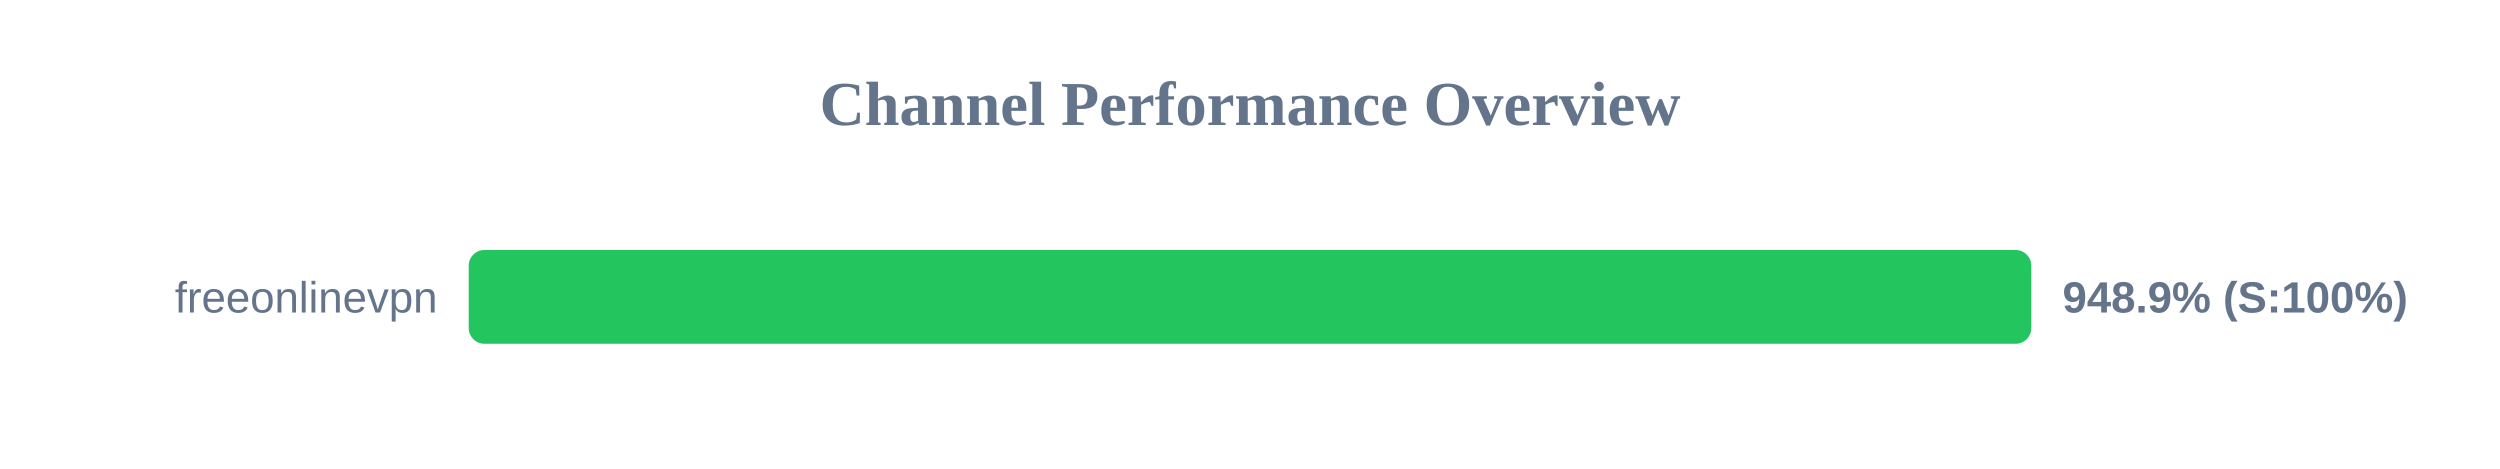
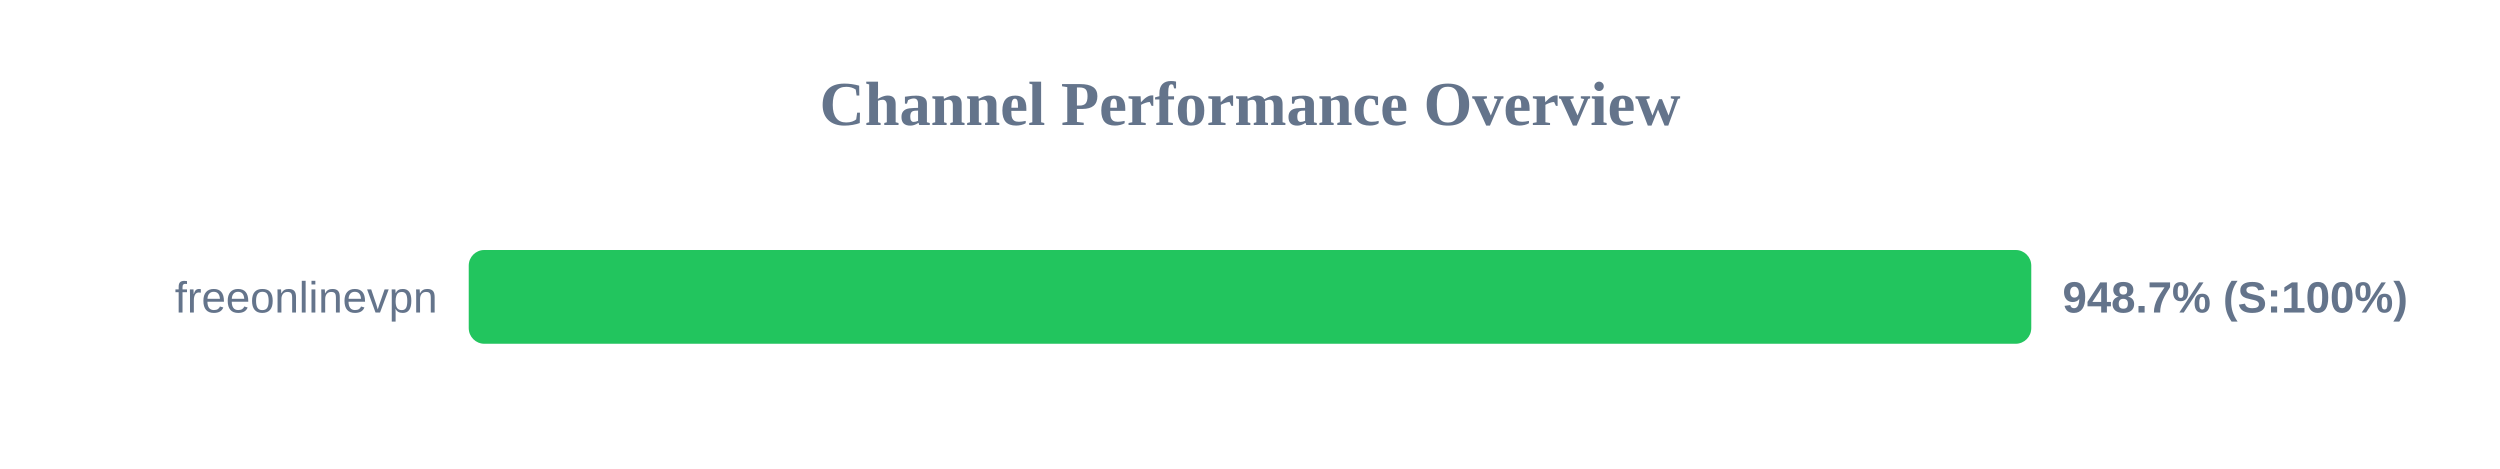
<svg xmlns="http://www.w3.org/2000/svg" width="800" height="150" version="1.1">
  <style>
        .row { font: 14px Arial; fill: #64748b; }
        .score { font: bold 14px Arial; fill: #64748b; }
    </style>
  <text x="400" y="40" text-anchor="middle" font-size="20px" font-weight="bold" fill="#64748b">Channel Performance Overview</text>
  <rect x="150" y="80" width="500" height="30" fill="#eee" rx="5" />
  <rect x="150" y="80" width="500" height="30" fill="#22c55e" rx="5" />
  <text x="140" y="100" text-anchor="end" class="row">freeonlinevpn</text>
-   <text x="660" y="100" text-anchor="start" class="score">948.9% (S:100%)</text>
+   <text x="660" y="100" text-anchor="start" class="score">948.7% (S:100%)</text>
</svg>
